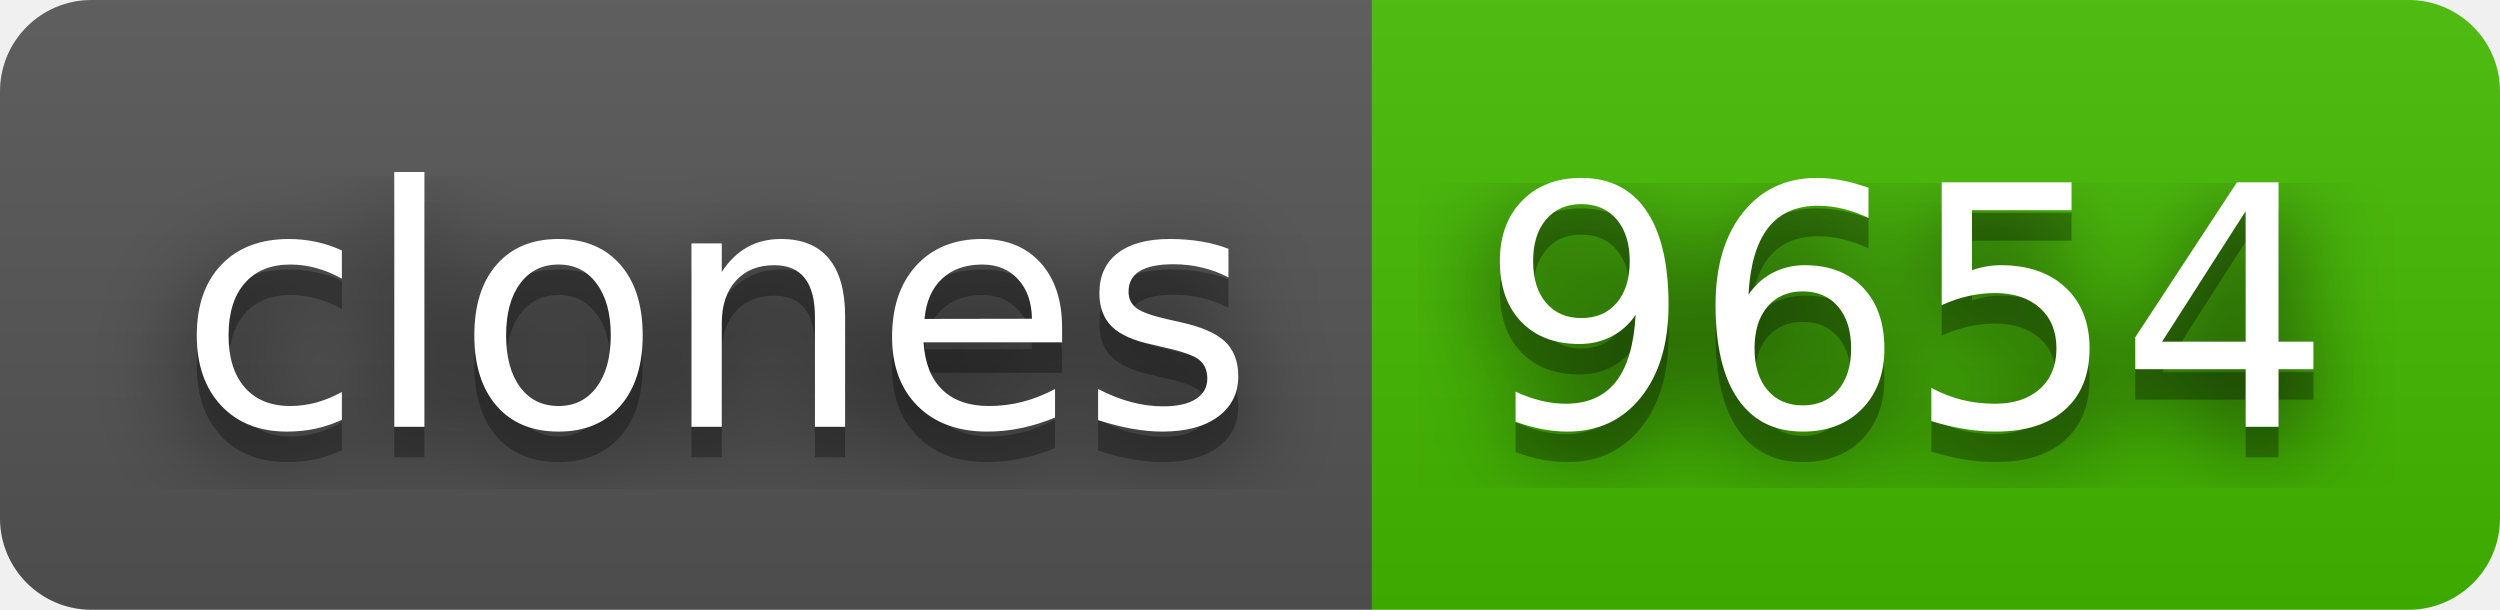
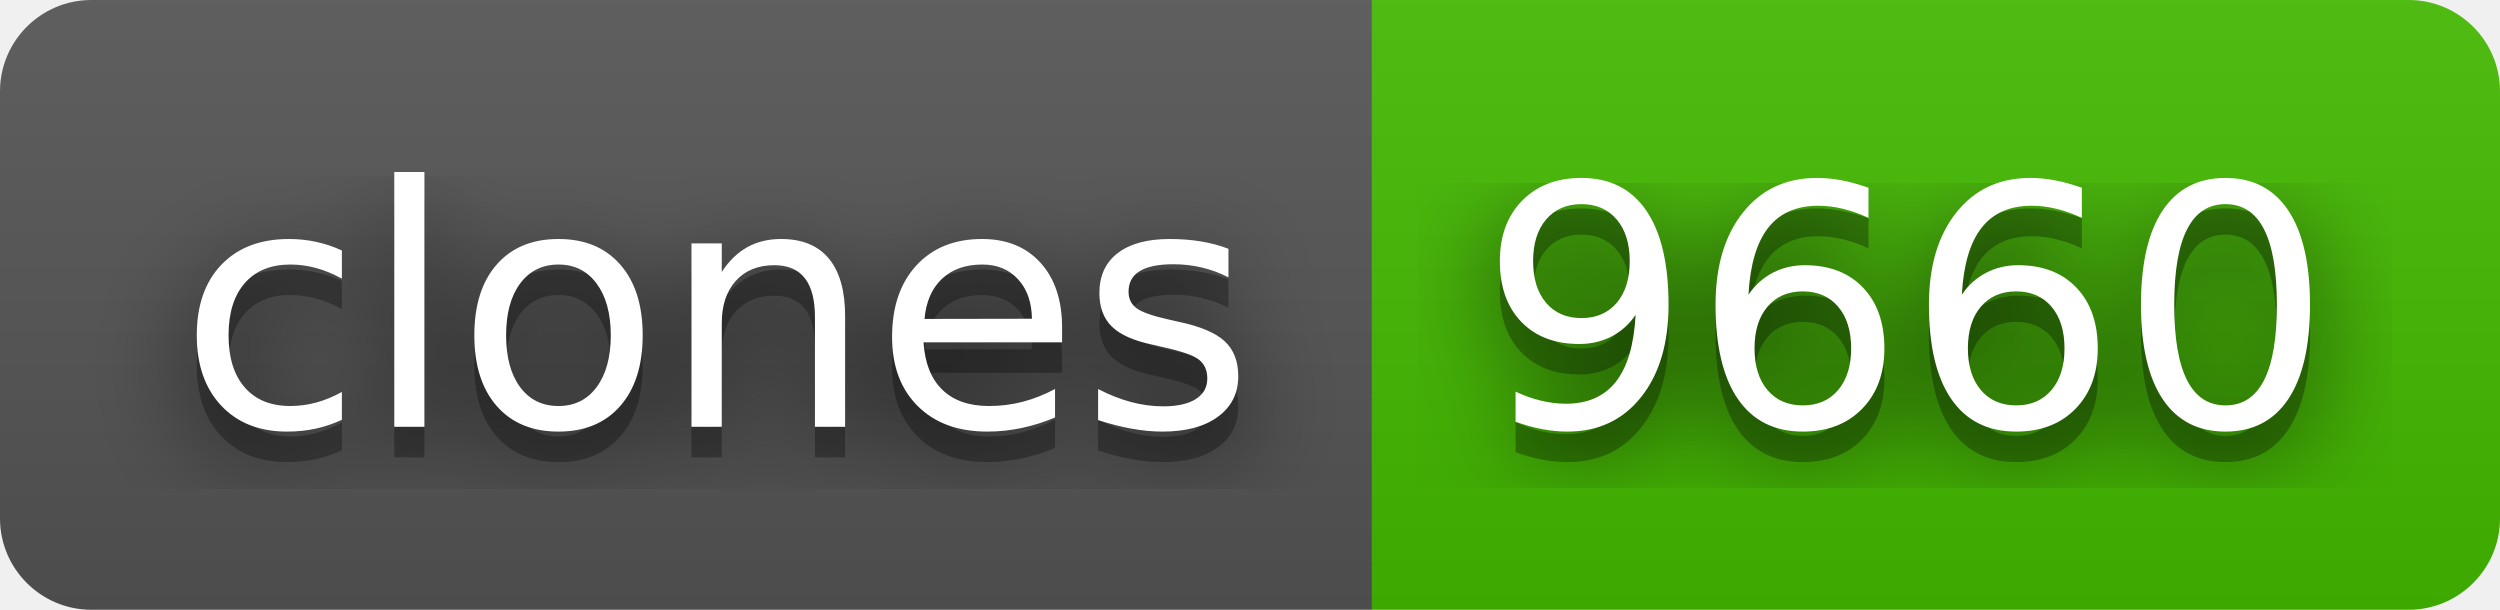
- <svg xmlns="http://www.w3.org/2000/svg" width="82" height="20" role="img" aria-label="clones: 9654">
+ <svg xmlns="http://www.w3.org/2000/svg" width="82" height="20" role="img" aria-label="clones: 9660">
  <filter id="blur">
    <feGaussianBlur stdDeviation="16" />
  </filter>
  <linearGradient id="s" x2="0" y2="100%">
    <stop offset="0" stop-color="#bbb" stop-opacity=".1" />
    <stop offset="1" stop-opacity=".1" />
  </linearGradient>
  <clipPath id="r">
    <rect width="82" height="20" rx="3" />
  </clipPath>
  <g clip-path="url(#r)">
    <rect width="45" height="20" fill="#555" />
    <rect x="45" width="37" height="20" fill="#4b0" />
    <rect width="82" height="20" fill="url(#s)" />
  </g>
  <g fill="#fff" text-anchor="middle" font-family="Verdana,Geneva,DejaVu Sans,sans-serif" text-rendering="geometricPrecision" font-size="110">
    <g transform="scale(.1)">
      <g aria-hidden="true" fill="#010101">
        <text x="235" y="150" fill-opacity=".8" filter="url(#blur)" textLength="350">clones</text>
        <text x="235" y="150" fill-opacity=".3" textLength="350">clones</text>
      </g>
      <text x="235" y="140" textLength="350">clones</text>
    </g>
    <g transform="scale(.1)">
      <g aria-hidden="true" fill="#010101">
-         <text x="625" y="150" fill-opacity=".8" filter="url(#blur)" textLength="270">9654</text>
-         <text x="625" y="150" fill-opacity=".3" textLength="270">9654</text>
+         <text x="625" y="150" fill-opacity=".8" filter="url(#blur)" textLength="270">9660</text>
+         <text x="625" y="150" fill-opacity=".3" textLength="270">9660</text>
      </g>
-       <text x="625" y="140" textLength="270">9654</text>
+       <text x="625" y="140" textLength="270">9660</text>
    </g>
  </g>
</svg>
